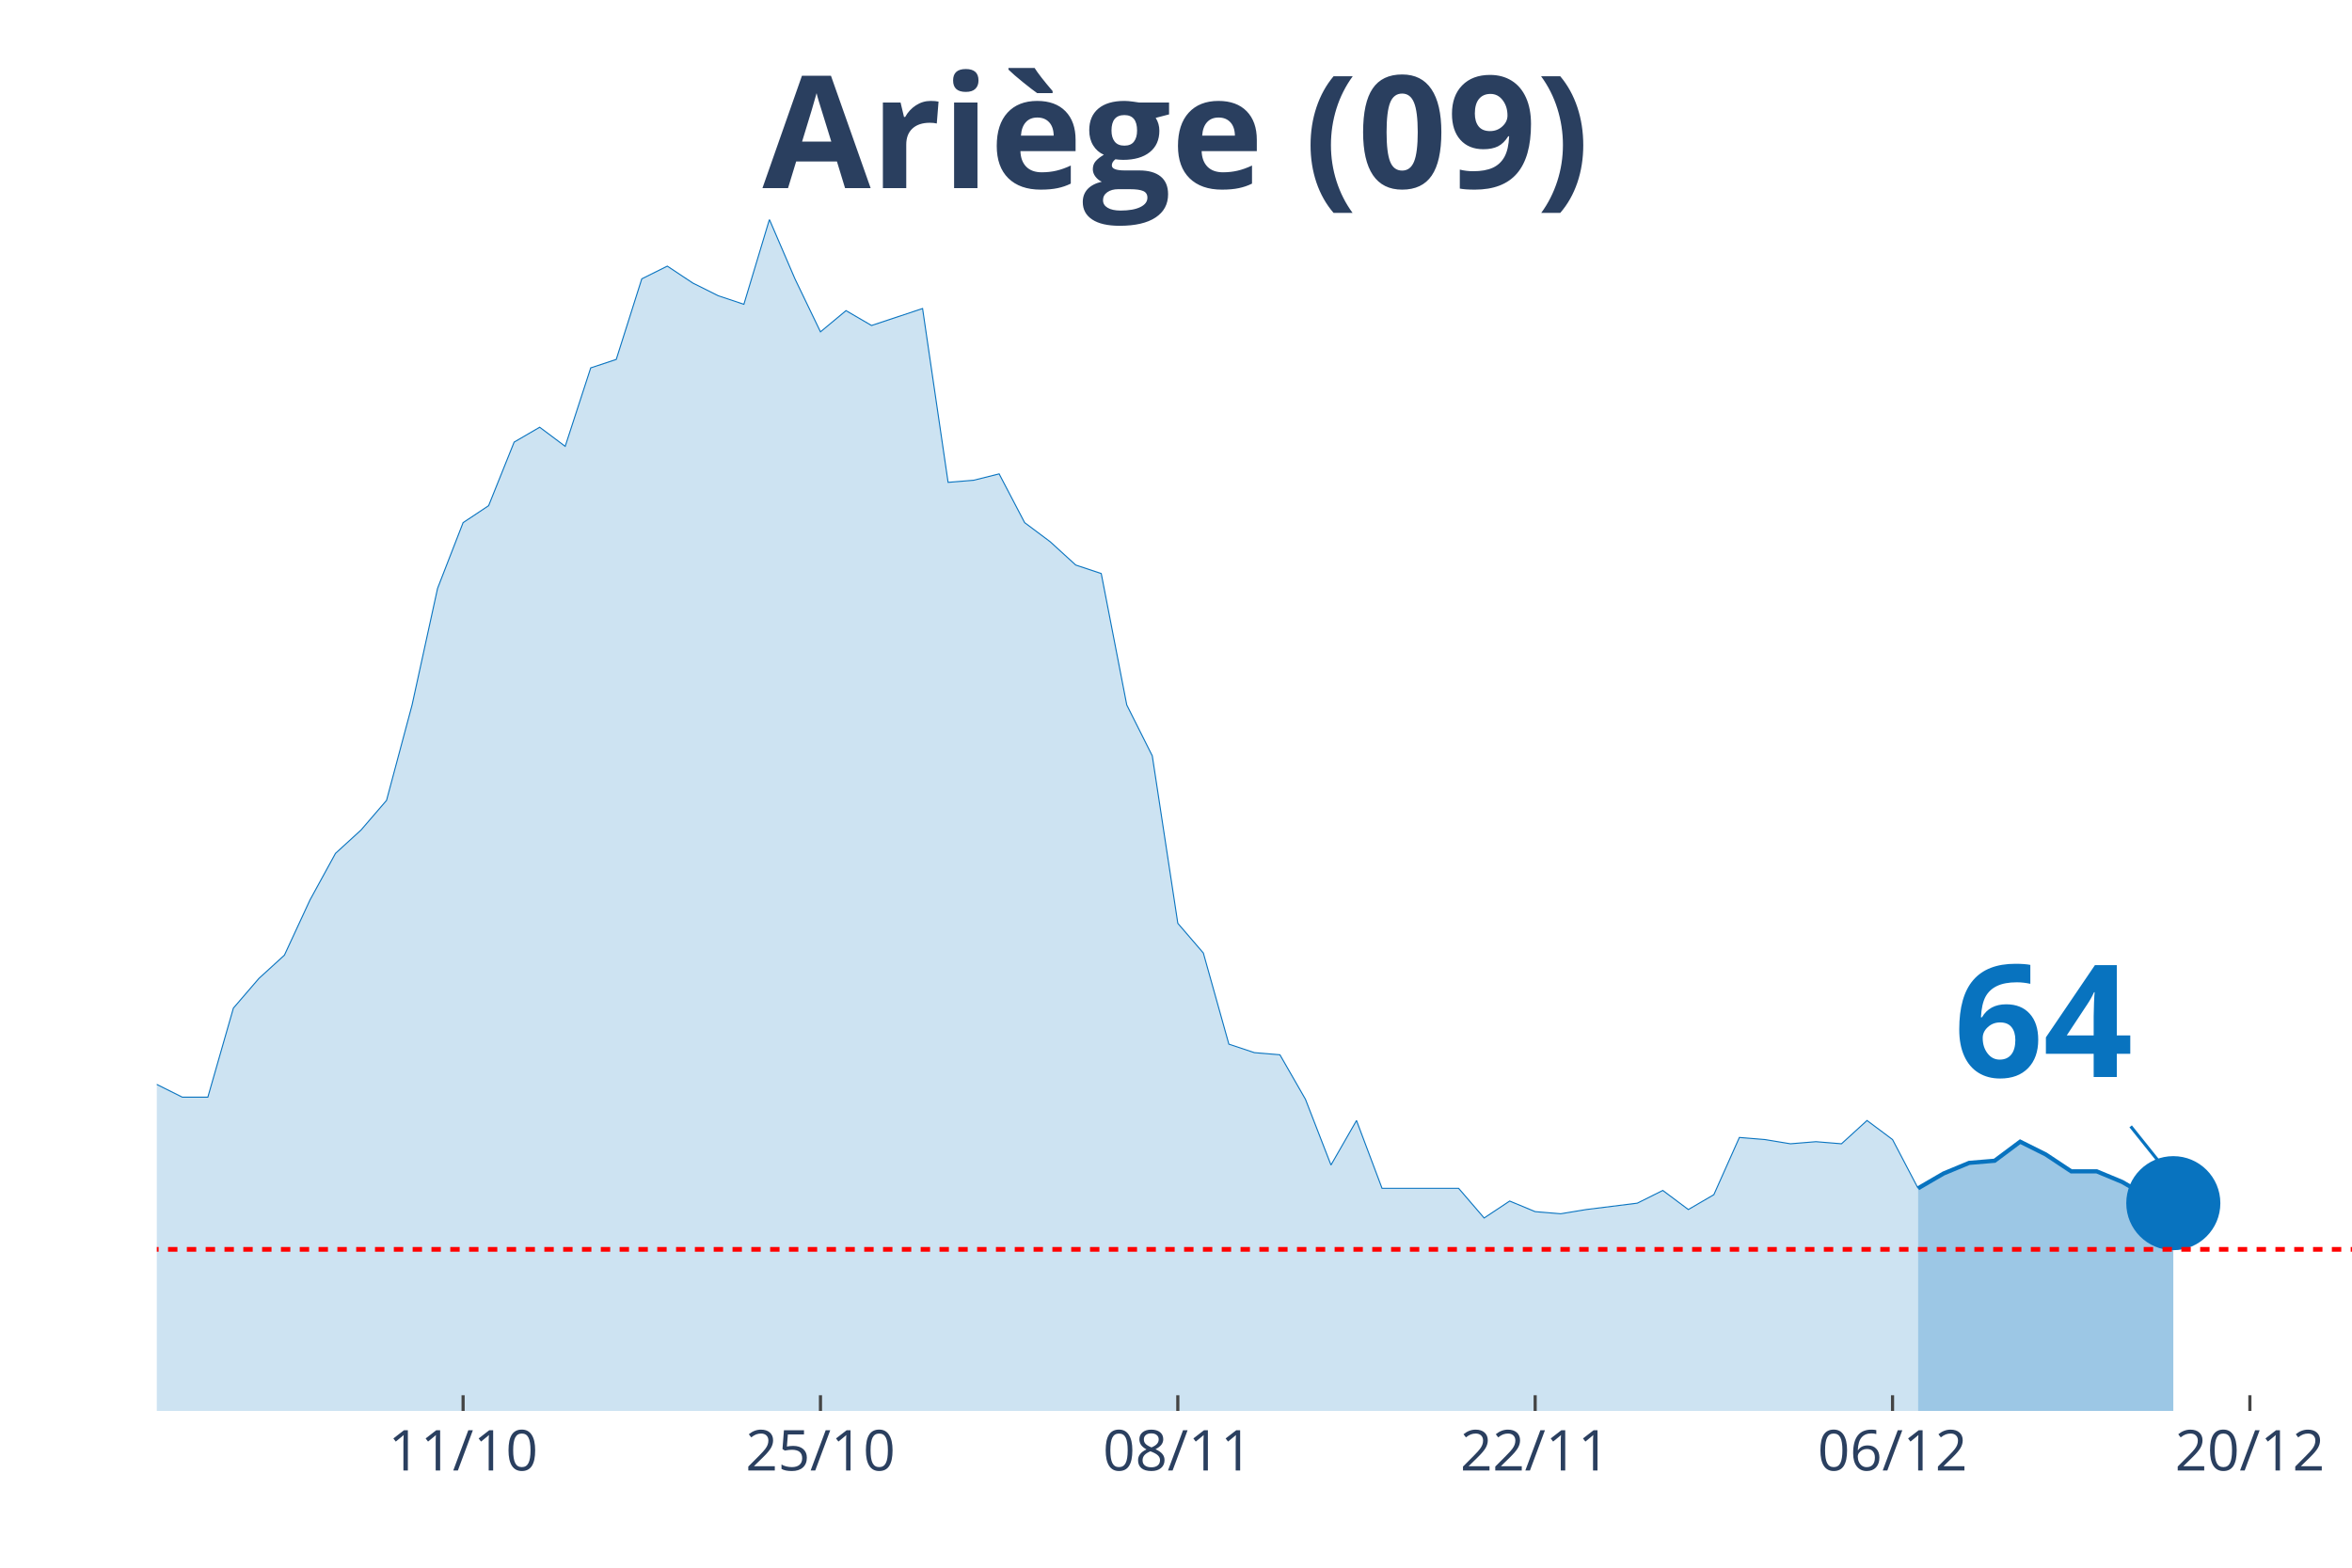
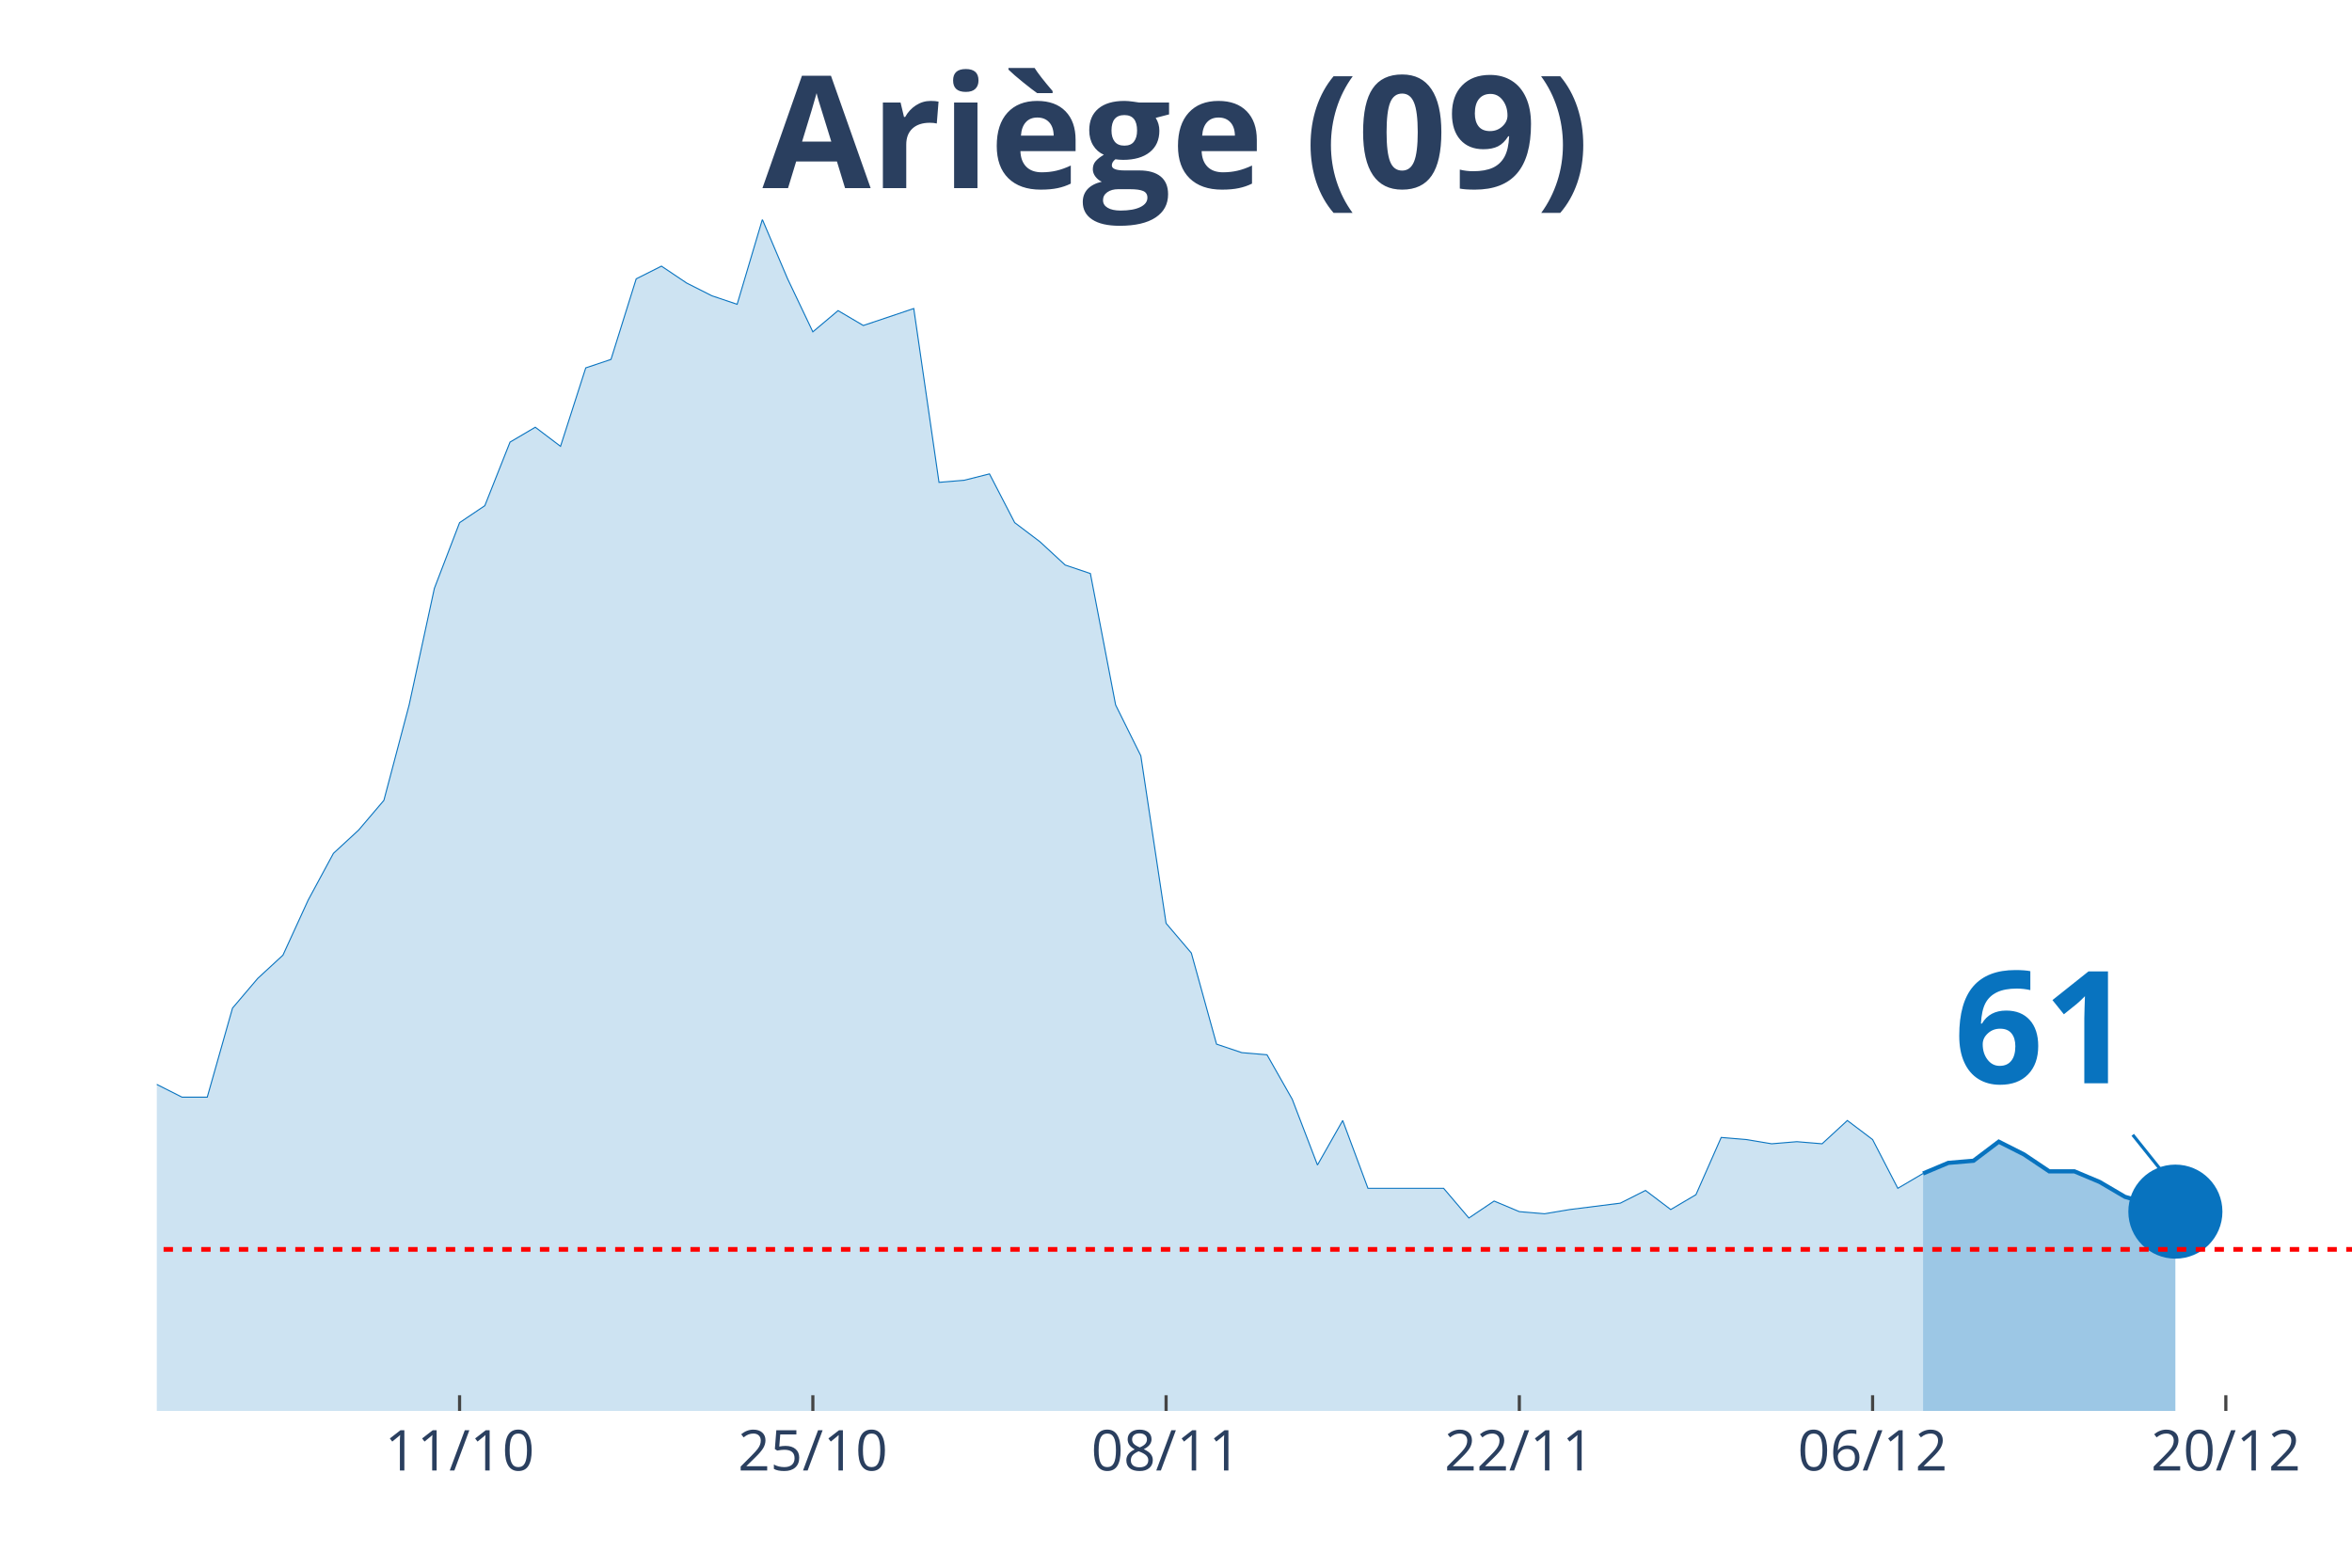
<svg xmlns="http://www.w3.org/2000/svg" class="main-svg" width="1125" height="750" style="" viewBox="0 0 750 500">
  <rect x="0" y="0" width="750" height="500" style="fill: rgb(0, 0, 0); fill-opacity: 0;" />
-   <defs id="defs-170d71">
+   <defs id="defs-5e5ca2">
    <g class="clips">
-       <clipPath id="clip170d71xyplot" class="plotclip">
+       <clipPath id="clip5e5ca2xyplot" class="plotclip">
        <rect width="700" height="380" />
      </clipPath>
-       <clipPath class="axesclip" id="clip170d71x">
+       <clipPath class="axesclip" id="clip5e5ca2x">
        <rect x="50" y="0" width="700" height="500" />
      </clipPath>
-       <clipPath class="axesclip" id="clip170d71y">
+       <clipPath class="axesclip" id="clip5e5ca2y">
        <rect x="0" y="70" width="750" height="380" />
      </clipPath>
-       <clipPath class="axesclip" id="clip170d71xy">
+       <clipPath class="axesclip" id="clip5e5ca2xy">
        <rect x="50" y="70" width="700" height="380" />
      </clipPath>
    </g>
    <g class="gradients" />
  </defs>
  <g class="bglayer">
    <rect class="bg" x="50" y="70" width="700" height="380" style="fill: rgb(0, 0, 0); fill-opacity: 0; stroke-width: 0;" />
  </g>
  <g class="layer-below">
    <g class="imagelayer" />
    <g class="shapelayer" />
  </g>
  <g class="cartesianlayer">
    <g class="subplot xy">
      <g class="layer-subplot">
        <g class="shapelayer" />
        <g class="imagelayer" />
      </g>
      <g class="gridlayer">
        <g class="x">
-           <path class="xgrid crisp" transform="translate(147.67,0)" d="M0,70v380" style="stroke: rgb(255, 255, 255); stroke-opacity: 1; stroke-width: 1px;" />
-           <path class="xgrid crisp" transform="translate(261.63,0)" d="M0,70v380" style="stroke: rgb(255, 255, 255); stroke-opacity: 1; stroke-width: 1px;" />
-           <path class="xgrid crisp" transform="translate(375.58,0)" d="M0,70v380" style="stroke: rgb(255, 255, 255); stroke-opacity: 1; stroke-width: 1px;" />
-           <path class="xgrid crisp" transform="translate(489.53,0)" d="M0,70v380" style="stroke: rgb(255, 255, 255); stroke-opacity: 1; stroke-width: 1px;" />
-           <path class="xgrid crisp" transform="translate(603.49,0)" d="M0,70v380" style="stroke: rgb(255, 255, 255); stroke-opacity: 1; stroke-width: 1px;" />
-           <path class="xgrid crisp" transform="translate(717.44,0)" d="M0,70v380" style="stroke: rgb(255, 255, 255); stroke-opacity: 1; stroke-width: 1px;" />
+           <path class="xgrid crisp" transform="translate(146.55,0)" d="M0,70v380" style="stroke: rgb(255, 255, 255); stroke-opacity: 1; stroke-width: 1px;" />
+           <path class="xgrid crisp" transform="translate(259.2,0)" d="M0,70v380" style="stroke: rgb(255, 255, 255); stroke-opacity: 1; stroke-width: 1px;" />
+           <path class="xgrid crisp" transform="translate(371.84,0)" d="M0,70v380" style="stroke: rgb(255, 255, 255); stroke-opacity: 1; stroke-width: 1px;" />
+           <path class="xgrid crisp" transform="translate(484.48,0)" d="M0,70v380" style="stroke: rgb(255, 255, 255); stroke-opacity: 1; stroke-width: 1px;" />
+           <path class="xgrid crisp" transform="translate(597.13,0)" d="M0,70v380" style="stroke: rgb(255, 255, 255); stroke-opacity: 1; stroke-width: 1px;" />
+           <path class="xgrid crisp" transform="translate(709.77,0)" d="M0,70v380" style="stroke: rgb(255, 255, 255); stroke-opacity: 1; stroke-width: 1px;" />
        </g>
        <g class="y" />
      </g>
      <g class="zerolinelayer" />
      <path class="xlines-below" />
      <path class="ylines-below" />
      <g class="overlines-below" />
      <g class="xaxislayer-below" />
      <g class="yaxislayer-below" />
      <g class="overaxes-below" />
-       <g class="plot" transform="translate(50, 70)" clip-path="url('#clip170d71xyplot')">
+       <g class="plot" transform="translate(50, 70)" clip-path="url('#clip5e5ca2xyplot')">
        <g class="scatterlayer mlayer">
-           <g class="trace scatter traced32dc5" style="stroke-miterlimit: 2;">
+           <g class="trace scatter trace5406fd" style="stroke-miterlimit: 2;">
            <g class="fills">
              <g>
-                 <path class="js-fill" d="M561.63,380L-1106.98,380L-1106.98,379.32L-968.6,380L-960.47,380L-496.51,375.27L-488.37,373.91L-382.56,375.27L-374.42,371.21L-350,364.45L-341.86,360.39L-317.44,356.33L-309.3,355.66L-276.74,352.28L-268.6,353.63L-260.47,354.31L-252.33,350.25L-244.19,348.22L-236.05,340.78L-227.91,342.14L-219.77,338.08L-203.49,336.73L-195.35,331.32L-187.21,331.99L-179.07,339.43L-170.93,337.4L-162.79,340.78L-154.65,340.78L-146.51,331.99L-138.37,329.29L-130.23,318.47L-122.09,300.21L-113.95,289.4L-105.81,283.31L-97.67,282.63L-89.53,271.81L-81.4,266.41L-73.26,269.79L-65.12,267.76L-56.98,270.46L-48.84,271.14L-40.7,271.81L-32.56,277.22L-24.42,284.66L-16.28,283.31L-8.14,283.99L0,275.87L8.14,279.93L16.28,279.93L24.42,251.53L32.56,242.06L40.7,234.63L48.84,217.05L56.98,202.17L65.12,194.73L73.26,185.27L81.4,154.84L89.53,117.65L97.67,96.69L105.81,91.28L113.95,71L122.09,66.26L130.23,72.35L138.37,47.33L146.51,44.63L154.65,18.93L162.79,14.88L170.93,20.28L179.07,24.34L187.21,27.05L195.35,0L203.49,18.93L211.63,35.84L219.77,29.07L227.91,33.81L244.19,28.4L252.33,83.84L260.47,83.17L268.6,81.14L276.74,96.69L284.88,102.78L293.02,110.21L301.16,112.92L309.3,154.84L317.44,171.07L325.58,224.48L333.72,233.95L341.86,263.02L350,265.73L358.14,266.41L366.28,280.6L374.42,301.57L382.56,287.37L390.7,309L398.84,309L415.12,309L423.26,318.47L431.4,313.06L439.53,316.44L447.67,317.12L455.81,315.77L472.09,313.74L480.23,309.68L488.37,315.77L496.51,311.03L504.65,292.78L512.79,293.45L520.93,294.8L529.07,294.13L537.21,294.8L545.35,287.37L553.49,293.45L561.63,309" style="fill: rgb(8, 115, 191); fill-opacity: 0.2; stroke-width: 0;" />
+                 <path class="js-fill" d="M563.22,380L-1094.25,380L-1094.25,379.32L-957.47,380L-949.43,380L-490.8,375.27L-482.76,373.91L-378.16,375.27L-370.11,371.21L-345.98,364.45L-337.93,360.39L-313.79,356.33L-305.75,355.66L-273.56,352.28L-265.52,353.63L-257.47,354.31L-249.43,350.25L-241.38,348.22L-233.33,340.78L-225.29,342.14L-217.24,338.08L-201.15,336.73L-193.1,331.32L-185.06,331.99L-177.01,339.43L-168.97,337.4L-160.92,340.78L-152.87,340.78L-144.83,331.99L-136.78,329.29L-128.74,318.47L-120.69,300.21L-112.64,289.4L-104.6,283.31L-96.55,282.63L-88.51,271.81L-80.46,266.41L-72.41,269.79L-64.37,267.76L-56.32,270.46L-48.28,271.14L-40.23,271.81L-32.18,277.22L-24.14,284.66L-16.09,283.31L-8.05,283.99L0,275.87L8.05,279.93L16.09,279.93L24.14,251.53L32.18,242.06L40.23,234.63L48.28,217.05L56.32,202.17L64.37,194.73L72.41,185.27L80.46,154.84L88.51,117.65L96.55,96.69L104.6,91.28L112.64,71L120.69,66.26L128.74,72.35L136.78,47.33L144.83,44.63L152.87,18.93L160.92,14.88L168.97,20.28L177.01,24.34L185.06,27.05L193.1,0L201.15,18.93L209.2,35.84L217.24,29.07L225.29,33.81L241.38,28.4L249.43,83.84L257.47,83.17L265.52,81.14L273.56,96.69L281.61,102.78L289.66,110.21L297.7,112.92L305.75,154.84L313.79,171.07L321.84,224.48L329.89,233.95L337.93,263.02L345.98,265.73L354.02,266.41L362.07,280.6L370.11,301.57L378.16,287.37L386.21,309L394.25,309L410.34,309L418.39,318.47L426.44,313.06L434.48,316.44L442.53,317.12L450.57,315.77L466.67,313.74L474.71,309.68L482.76,315.77L490.8,311.03L498.85,292.78L506.9,293.45L514.94,294.8L522.99,294.13L531.03,294.8L539.08,287.37L547.13,293.45L555.17,309L563.22,304.27" style="fill: rgb(8, 115, 191); fill-opacity: 0.2; stroke-width: 0;" />
              </g>
            </g>
            <g class="errorbars" />
            <g class="lines">
-               <path class="js-line" d="M-1106.98,379.32L-968.6,380L-960.47,380L-496.51,375.27L-488.37,373.91L-382.56,375.27L-374.42,371.21L-350,364.45L-341.86,360.39L-317.44,356.33L-309.3,355.66L-276.74,352.28L-268.6,353.63L-260.47,354.31L-252.33,350.25L-244.19,348.22L-236.05,340.78L-227.91,342.14L-219.77,338.08L-203.49,336.73L-195.35,331.32L-187.21,331.99L-179.07,339.43L-170.93,337.4L-162.79,340.78L-154.65,340.78L-146.51,331.99L-138.37,329.29L-130.23,318.47L-122.09,300.21L-113.95,289.4L-105.81,283.31L-97.67,282.63L-89.53,271.81L-81.4,266.41L-73.26,269.79L-65.12,267.76L-56.98,270.46L-48.84,271.14L-40.7,271.81L-32.56,277.22L-24.42,284.66L-16.28,283.31L-8.14,283.99L0,275.87L8.14,279.93L16.28,279.93L24.42,251.53L32.56,242.06L40.7,234.63L48.84,217.05L56.98,202.17L65.12,194.73L73.26,185.27L81.4,154.84L89.53,117.65L97.67,96.69L105.81,91.28L113.95,71L122.09,66.26L130.23,72.35L138.37,47.33L146.51,44.63L154.65,18.93L162.79,14.88L170.93,20.28L179.07,24.34L187.21,27.05L195.35,0L203.49,18.93L211.63,35.84L219.77,29.07L227.91,33.81L244.19,28.4L252.33,83.84L260.47,83.17L268.6,81.14L276.74,96.69L284.88,102.78L293.02,110.21L301.16,112.92L309.3,154.84L317.44,171.07L325.58,224.48L333.72,233.95L341.86,263.02L350,265.73L358.14,266.41L366.28,280.6L374.42,301.57L382.56,287.37L390.7,309L398.84,309L415.12,309L423.26,318.47L431.4,313.06L439.53,316.44L447.67,317.12L455.81,315.77L472.09,313.74L480.23,309.68L488.37,315.77L496.51,311.03L504.65,292.78L512.79,293.45L520.93,294.8L529.07,294.13L537.21,294.8L545.35,287.37L553.49,293.45L561.63,309" style="vector-effect: non-scaling-stroke; fill: none; stroke: rgb(8, 115, 191); stroke-opacity: 1; stroke-width: 0.5px; opacity: 1;" />
+               <path class="js-line" d="M-1094.25,379.32L-957.47,380L-949.43,380L-490.8,375.27L-482.76,373.91L-378.16,375.27L-370.11,371.21L-345.98,364.45L-337.93,360.39L-313.79,356.33L-305.75,355.66L-273.56,352.28L-265.52,353.63L-257.47,354.31L-249.43,350.25L-241.38,348.22L-233.33,340.78L-225.29,342.14L-217.24,338.08L-201.15,336.73L-193.1,331.32L-185.06,331.99L-177.01,339.43L-168.97,337.4L-160.92,340.78L-152.87,340.78L-144.83,331.99L-136.78,329.29L-128.74,318.47L-120.69,300.21L-112.64,289.4L-104.6,283.31L-96.55,282.63L-88.51,271.81L-80.46,266.41L-72.41,269.79L-64.37,267.76L-56.32,270.46L-48.28,271.14L-40.23,271.81L-32.18,277.22L-24.14,284.66L-16.09,283.31L-8.05,283.99L0,275.87L8.05,279.93L16.09,279.93L24.14,251.53L32.18,242.06L40.23,234.63L48.28,217.05L56.32,202.17L64.37,194.73L72.41,185.27L80.46,154.84L88.51,117.65L96.55,96.69L104.6,91.28L112.64,71L120.69,66.26L128.74,72.35L136.78,47.33L144.83,44.63L152.87,18.93L160.92,14.88L168.97,20.28L177.01,24.34L185.06,27.05L193.1,0L201.15,18.93L209.2,35.84L217.24,29.07L225.29,33.81L241.38,28.4L249.43,83.84L257.47,83.17L265.52,81.14L273.56,96.69L281.61,102.78L289.66,110.21L297.7,112.92L305.75,154.84L313.79,171.07L321.84,224.48L329.89,233.95L337.93,263.02L345.98,265.73L354.02,266.41L362.07,280.6L370.11,301.57L378.16,287.37L386.21,309L394.25,309L410.34,309L418.39,318.47L426.44,313.06L434.48,316.44L442.53,317.12L450.57,315.77L466.67,313.74L474.71,309.68L482.76,315.77L490.8,311.03L498.85,292.78L506.9,293.45L514.94,294.8L522.99,294.13L531.03,294.8L539.08,287.37L547.13,293.45L555.17,309L563.22,304.27" style="vector-effect: non-scaling-stroke; fill: none; stroke: rgb(8, 115, 191); stroke-opacity: 1; stroke-width: 0.5px; opacity: 1;" />
            </g>
            <g class="points" />
            <g class="text" />
          </g>
-           <g class="trace scatter trace6e7d92" style="stroke-miterlimit: 2;">
+           <g class="trace scatter traceb15202" style="stroke-miterlimit: 2;">
            <g class="fills">
              <g>
-                 <path class="js-fill" d="M643.02,380L561.63,380L561.63,309L569.77,304.27L577.91,300.89L586.05,300.21L594.19,294.13L602.33,298.19L610.47,303.59L618.6,303.59L626.74,306.98L634.88,311.71L643.02,313.74" style="fill: rgb(8, 115, 191); fill-opacity: 0.4; stroke-width: 0;" />
+                 <path class="js-fill" d="M643.68,380L563.22,380L563.22,304.27L571.26,300.89L579.31,300.21L587.36,294.13L595.4,298.19L603.45,303.59L611.49,303.59L619.54,306.98L627.59,311.71L643.68,316.44" style="fill: rgb(8, 115, 191); fill-opacity: 0.4; stroke-width: 0;" />
              </g>
            </g>
            <g class="errorbars" />
            <g class="lines">
-               <path class="js-line" d="M561.63,309L569.77,304.27L577.91,300.89L586.05,300.21L594.19,294.13L602.33,298.19L610.47,303.59L618.6,303.59L626.74,306.98L634.88,311.71L643.02,313.74" style="vector-effect: non-scaling-stroke; fill: none; stroke: rgb(8, 115, 191); stroke-opacity: 1; stroke-width: 2px; opacity: 1;" />
+               <path class="js-line" d="M563.22,304.27L571.26,300.89L579.31,300.21L587.36,294.13L595.4,298.19L603.45,303.59L611.49,303.59L619.54,306.98L627.59,311.71L643.68,316.44" style="vector-effect: non-scaling-stroke; fill: none; stroke: rgb(8, 115, 191); stroke-opacity: 1; stroke-width: 2px; opacity: 1;" />
            </g>
            <g class="points" />
            <g class="text" />
          </g>
-           <g class="trace scatter trace902553" style="stroke-miterlimit: 2; opacity: 1;">
+           <g class="trace scatter trace99ab13" style="stroke-miterlimit: 2; opacity: 1;">
            <g class="fills" />
            <g class="errorbars" />
            <g class="lines" />
            <g class="points">
-               <path class="point" transform="translate(643.02,313.74)" d="M15,0A15,15 0 1,1 0,-15A15,15 0 0,1 15,0Z" style="opacity: 1; stroke-width: 0px; fill: rgb(8, 115, 191); fill-opacity: 1;" />
+               <path class="point" transform="translate(643.68,316.44)" d="M15,0A15,15 0 1,1 0,-15A15,15 0 0,1 15,0Z" style="opacity: 1; stroke-width: 0px; fill: rgb(8, 115, 191); fill-opacity: 1;" />
            </g>
            <g class="text" />
          </g>
        </g>
      </g>
      <g class="overplot" />
      <path class="xlines-above crisp" style="fill: none; stroke-width: 1px; stroke: rgb(0, 0, 0); stroke-opacity: 0;" d="" />
      <path class="ylines-above crisp" style="fill: none;" d="M0,0" />
      <g class="overlines-above" />
      <g class="xaxislayer-above">
-         <path class="xtick ticks crisp" d="M0,450v-5" transform="translate(147.67,0)" style="stroke: rgb(68, 68, 68); stroke-opacity: 1; stroke-width: 1px;" />
-         <path class="xtick ticks crisp" d="M0,450v-5" transform="translate(261.63,0)" style="stroke: rgb(68, 68, 68); stroke-opacity: 1; stroke-width: 1px;" />
-         <path class="xtick ticks crisp" d="M0,450v-5" transform="translate(375.58,0)" style="stroke: rgb(68, 68, 68); stroke-opacity: 1; stroke-width: 1px;" />
-         <path class="xtick ticks crisp" d="M0,450v-5" transform="translate(489.53,0)" style="stroke: rgb(68, 68, 68); stroke-opacity: 1; stroke-width: 1px;" />
-         <path class="xtick ticks crisp" d="M0,450v-5" transform="translate(603.49,0)" style="stroke: rgb(68, 68, 68); stroke-opacity: 1; stroke-width: 1px;" />
-         <path class="xtick ticks crisp" d="M0,450v-5" transform="translate(717.44,0)" style="stroke: rgb(68, 68, 68); stroke-opacity: 1; stroke-width: 1px;" />
+         <path class="xtick ticks crisp" d="M0,450v-5" transform="translate(146.55,0)" style="stroke: rgb(68, 68, 68); stroke-opacity: 1; stroke-width: 1px;" />
+         <path class="xtick ticks crisp" d="M0,450v-5" transform="translate(259.2,0)" style="stroke: rgb(68, 68, 68); stroke-opacity: 1; stroke-width: 1px;" />
+         <path class="xtick ticks crisp" d="M0,450v-5" transform="translate(371.84,0)" style="stroke: rgb(68, 68, 68); stroke-opacity: 1; stroke-width: 1px;" />
+         <path class="xtick ticks crisp" d="M0,450v-5" transform="translate(484.48,0)" style="stroke: rgb(68, 68, 68); stroke-opacity: 1; stroke-width: 1px;" />
+         <path class="xtick ticks crisp" d="M0,450v-5" transform="translate(597.13,0)" style="stroke: rgb(68, 68, 68); stroke-opacity: 1; stroke-width: 1px;" />
+         <path class="xtick ticks crisp" d="M0,450v-5" transform="translate(709.77,0)" style="stroke: rgb(68, 68, 68); stroke-opacity: 1; stroke-width: 1px;" />
        <g class="xtick">
-           <text text-anchor="middle" x="0" y="469" transform="translate(147.67,0)" style="font-family: 'Open Sans', verdana, arial, sans-serif; font-size: 18px; fill: rgb(42, 63, 95); fill-opacity: 1; white-space: pre;">11/10</text>
+           <text text-anchor="middle" x="0" y="469" transform="translate(146.55,0)" style="font-family: 'Open Sans', verdana, arial, sans-serif; font-size: 18px; fill: rgb(42, 63, 95); fill-opacity: 1; white-space: pre;">11/10</text>
        </g>
        <g class="xtick">
-           <text text-anchor="middle" x="0" y="469" transform="translate(261.63,0)" style="font-family: 'Open Sans', verdana, arial, sans-serif; font-size: 18px; fill: rgb(42, 63, 95); fill-opacity: 1; white-space: pre;">25/10</text>
+           <text text-anchor="middle" x="0" y="469" transform="translate(259.2,0)" style="font-family: 'Open Sans', verdana, arial, sans-serif; font-size: 18px; fill: rgb(42, 63, 95); fill-opacity: 1; white-space: pre;">25/10</text>
        </g>
        <g class="xtick">
-           <text text-anchor="middle" x="0" y="469" transform="translate(375.58,0)" style="font-family: 'Open Sans', verdana, arial, sans-serif; font-size: 18px; fill: rgb(42, 63, 95); fill-opacity: 1; white-space: pre;">08/11</text>
+           <text text-anchor="middle" x="0" y="469" transform="translate(371.84,0)" style="font-family: 'Open Sans', verdana, arial, sans-serif; font-size: 18px; fill: rgb(42, 63, 95); fill-opacity: 1; white-space: pre;">08/11</text>
        </g>
        <g class="xtick">
-           <text text-anchor="middle" x="0" y="469" transform="translate(489.53,0)" style="font-family: 'Open Sans', verdana, arial, sans-serif; font-size: 18px; fill: rgb(42, 63, 95); fill-opacity: 1; white-space: pre;">22/11</text>
+           <text text-anchor="middle" x="0" y="469" transform="translate(484.48,0)" style="font-family: 'Open Sans', verdana, arial, sans-serif; font-size: 18px; fill: rgb(42, 63, 95); fill-opacity: 1; white-space: pre;">22/11</text>
        </g>
        <g class="xtick">
-           <text text-anchor="middle" x="0" y="469" transform="translate(603.49,0)" style="font-family: 'Open Sans', verdana, arial, sans-serif; font-size: 18px; fill: rgb(42, 63, 95); fill-opacity: 1; white-space: pre;">06/12</text>
+           <text text-anchor="middle" x="0" y="469" transform="translate(597.13,0)" style="font-family: 'Open Sans', verdana, arial, sans-serif; font-size: 18px; fill: rgb(42, 63, 95); fill-opacity: 1; white-space: pre;">06/12</text>
        </g>
        <g class="xtick">
-           <text text-anchor="middle" x="0" y="469" transform="translate(717.44,0)" style="font-family: 'Open Sans', verdana, arial, sans-serif; font-size: 18px; fill: rgb(42, 63, 95); fill-opacity: 1; white-space: pre;">20/12</text>
+           <text text-anchor="middle" x="0" y="469" transform="translate(709.77,0)" style="font-family: 'Open Sans', verdana, arial, sans-serif; font-size: 18px; fill: rgb(42, 63, 95); fill-opacity: 1; white-space: pre;">20/12</text>
        </g>
      </g>
      <g class="yaxislayer-above" />
      <g class="overaxes-above" />
    </g>
  </g>
  <g class="polarlayer" />
  <g class="ternarylayer" />
  <g class="geolayer" />
  <g class="funnelarealayer" />
  <g class="pielayer" />
  <g class="treemaplayer" />
  <g class="sunburstlayer" />
  <g class="glimages" />
-   <defs id="topdefs-170d71">
+   <defs id="topdefs-5e5ca2">
    <g class="clips" />
  </defs>
  <g class="layer-above">
    <g class="imagelayer" />
    <g class="shapelayer">
-       <path data-index="0" fill-rule="evenodd" d="M-4524.42,398.48L1425.58,398.48" clip-path="url('#clip170d71xy')" style="opacity: 1; stroke: rgb(255, 0, 0); stroke-opacity: 1; fill: rgb(0, 0, 0); fill-opacity: 0; stroke-dasharray: 3px, 3px; stroke-width: 1.5px;" />
+       <path data-index="0" fill-rule="evenodd" d="M-4471.84,398.48L1409.77,398.48" clip-path="url('#clip5e5ca2xy')" style="opacity: 1; stroke: rgb(255, 0, 0); stroke-opacity: 1; fill: rgb(0, 0, 0); fill-opacity: 0; stroke-dasharray: 3px, 3px; stroke-width: 1.5px;" />
    </g>
  </g>
  <g class="infolayer">
    <g class="g-gtitle">
      <text class="gtitle" x="375" y="25" text-anchor="middle" dy="0.7em" style="font-family: 'Open Sans', verdana, arial, sans-serif; font-size: 50px; fill: rgb(42, 63, 95); opacity: 1; font-weight: normal; white-space: pre;">
        <tspan style="font-weight:bold">Ariège (09)</tspan>
      </text>
    </g>
    <g class="g-xtitle" />
    <g class="annotation" data-index="0" style="opacity: 1;">
-       <g class="annotation-text-g" transform="rotate(0,651.02,323.74)">
-         <g class="cursor-pointer" transform="translate(608, 288)">
+       <g class="annotation-text-g" transform="rotate(0,651.68,326.44)">
+         <g class="cursor-pointer" transform="translate(608, 290)">
          <rect class="bg" x="0.5" y="0.5" width="86" height="71" style="stroke-width: 1px; stroke: rgb(0, 0, 0); stroke-opacity: 0; fill: rgb(255, 255, 255); fill-opacity: 0.6;" />
          <text class="annotation-text" text-anchor="middle" x="43.531" y="55.5" style="font-family: 'Open Sans', verdana, arial, sans-serif; font-size: 50px; fill: rgb(8, 115, 191); fill-opacity: 1; white-space: pre;">
-             <tspan style="font-weight:bold">64 </tspan>
+             <tspan style="font-weight:bold">61 </tspan>
          </text>
        </g>
      </g>
      <g class="annotation-arrow-g" style="opacity: 1;">
-         <path d="M679.42,359.24L691.02,373.74" style="stroke-width: 1px; stroke: rgb(8, 115, 191); stroke-opacity: 1; stroke-dasharray: 0px, 0px, 18.569px, 18.569px;" />
+         <path d="M680.08,361.94L691.68,376.44" style="stroke-width: 1px; stroke: rgb(8, 115, 191); stroke-opacity: 1; stroke-dasharray: 0px, 0px, 18.569px, 18.569px;" />
      </g>
    </g>
  </g>
</svg>
